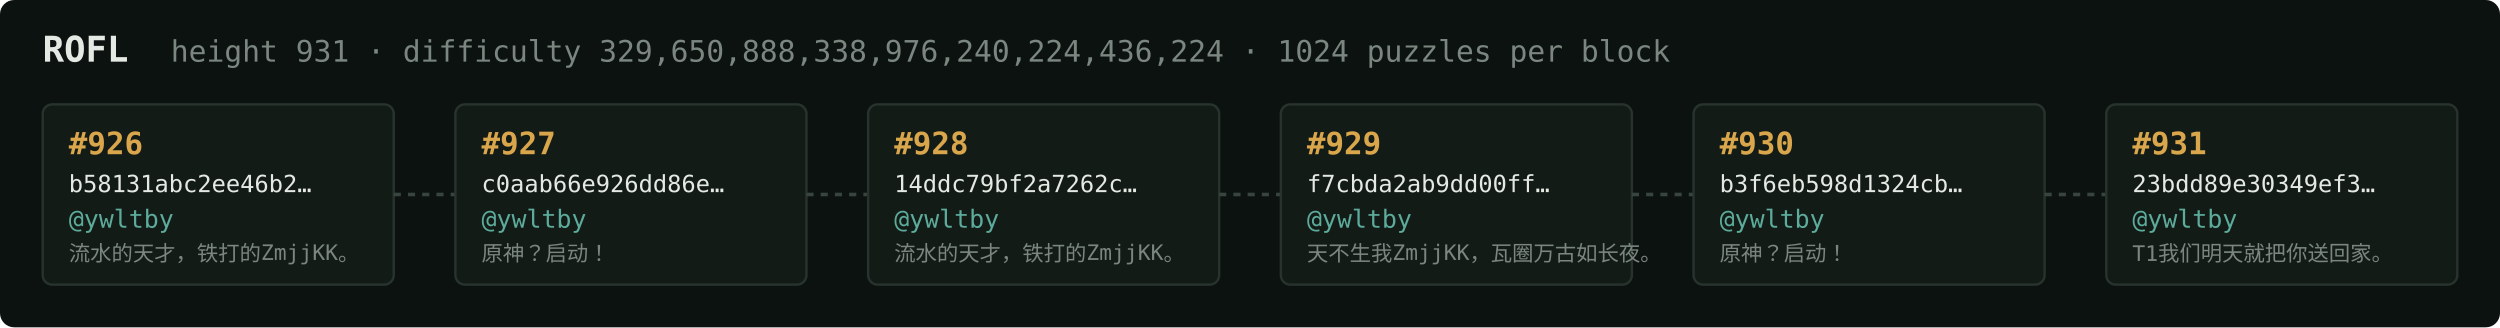
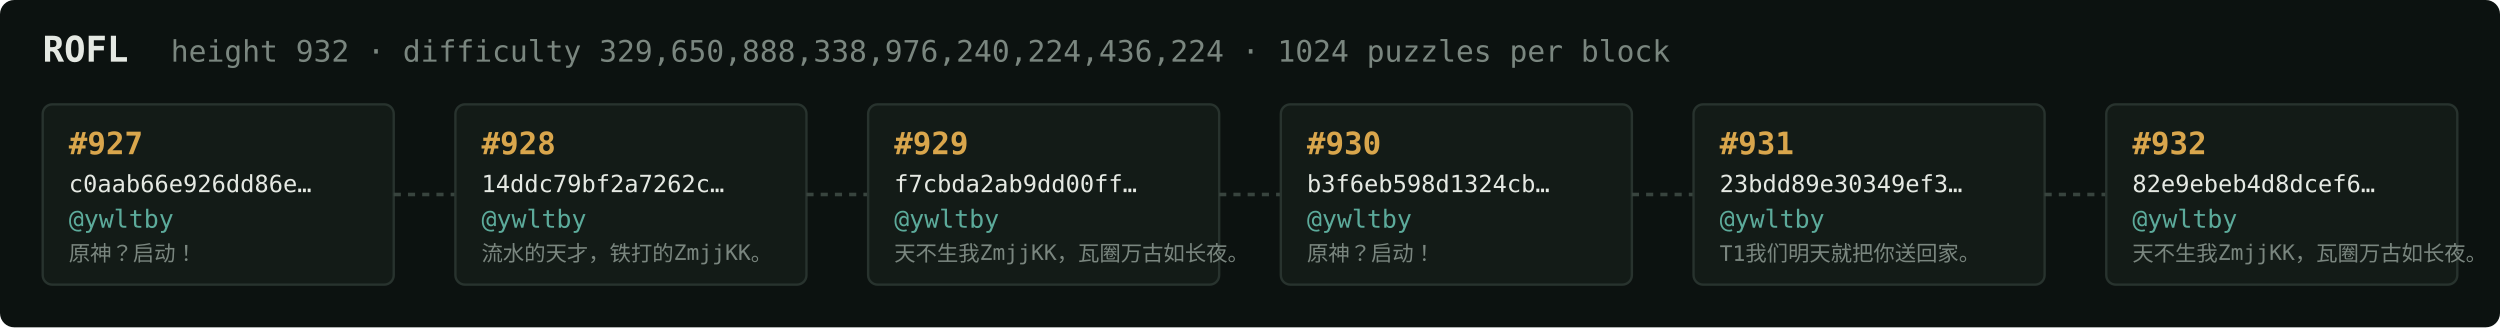
<svg xmlns="http://www.w3.org/2000/svg" width="1054" height="138" viewBox="0 0 1054 138" font-family="ui-monospace,SFMono-Regular,Menlo,monospace">
  <rect fill="#0c1210" width="1054" height="138" rx="6" />
  <text x="18" y="26" fill="#e5e9e3" font-size="15" font-weight="700">ROFL</text>
-   <text x="72" y="26" fill="#7a867f" font-size="12.5">height 931 · difficulty 329,650,888,338,976,240,224,436,224 · 1024 puzzles per block</text>
+   <text x="72" y="26" fill="#7a867f" font-size="12.5">height 932 · difficulty 329,650,888,338,976,240,224,436,224 · 1024 puzzles per block</text>
  <rect x="18" y="44" width="148" height="76" rx="4" fill="#131b17" stroke="#28332e" stroke-width="1" />
-   <text x="29" y="65" fill="#d9a64c" font-size="13" font-weight="700">#926</text>
-   <text x="29" y="81" fill="#e5e9e3" font-size="10">b58131abc2ee46b2…</text>
+   <text x="29" y="65" fill="#d9a64c" font-size="13" font-weight="700">#927</text>
+   <text x="29" y="81" fill="#e5e9e3" font-size="10">c0aab66e926dd86e…</text>
  <text x="29" y="96" fill="#5cab9b" font-size="10.5">@ywltby</text>
-   <text x="29" y="110" fill="#7a867f" font-size="9">流水的天才，铁打的ZmjjKK。</text>
+   <text x="29" y="110" fill="#7a867f" font-size="9">原神？启动！</text>
  <line x1="166" y1="82.0" x2="192" y2="82.0" stroke="#38443e" stroke-width="1.5" stroke-dasharray="3 3" />
  <rect x="192" y="44" width="148" height="76" rx="4" fill="#131b17" stroke="#28332e" stroke-width="1" />
-   <text x="203" y="65" fill="#d9a64c" font-size="13" font-weight="700">#927</text>
-   <text x="203" y="81" fill="#e5e9e3" font-size="10">c0aab66e926dd86e…</text>
+   <text x="203" y="65" fill="#d9a64c" font-size="13" font-weight="700">#928</text>
+   <text x="203" y="81" fill="#e5e9e3" font-size="10">14ddc79bf2a7262c…</text>
  <text x="203" y="96" fill="#5cab9b" font-size="10.5">@ywltby</text>
-   <text x="203" y="110" fill="#7a867f" font-size="9">原神？启动！</text>
+   <text x="203" y="110" fill="#7a867f" font-size="9">流水的天才，铁打的ZmjjKK。</text>
  <line x1="340" y1="82.0" x2="366" y2="82.0" stroke="#38443e" stroke-width="1.5" stroke-dasharray="3 3" />
  <rect x="366" y="44" width="148" height="76" rx="4" fill="#131b17" stroke="#28332e" stroke-width="1" />
-   <text x="377" y="65" fill="#d9a64c" font-size="13" font-weight="700">#928</text>
-   <text x="377" y="81" fill="#e5e9e3" font-size="10">14ddc79bf2a7262c…</text>
+   <text x="377" y="65" fill="#d9a64c" font-size="13" font-weight="700">#929</text>
+   <text x="377" y="81" fill="#e5e9e3" font-size="10">f7cbda2ab9dd00ff…</text>
  <text x="377" y="96" fill="#5cab9b" font-size="10.5">@ywltby</text>
-   <text x="377" y="110" fill="#7a867f" font-size="9">流水的天才，铁打的ZmjjKK。</text>
+   <text x="377" y="110" fill="#7a867f" font-size="9">天不生我ZmjjKK，瓦圈万古如长夜。</text>
  <line x1="514" y1="82.0" x2="540" y2="82.0" stroke="#38443e" stroke-width="1.5" stroke-dasharray="3 3" />
  <rect x="540" y="44" width="148" height="76" rx="4" fill="#131b17" stroke="#28332e" stroke-width="1" />
-   <text x="551" y="65" fill="#d9a64c" font-size="13" font-weight="700">#929</text>
-   <text x="551" y="81" fill="#e5e9e3" font-size="10">f7cbda2ab9dd00ff…</text>
+   <text x="551" y="65" fill="#d9a64c" font-size="13" font-weight="700">#930</text>
+   <text x="551" y="81" fill="#e5e9e3" font-size="10">b3f6eb598d1324cb…</text>
  <text x="551" y="96" fill="#5cab9b" font-size="10.5">@ywltby</text>
-   <text x="551" y="110" fill="#7a867f" font-size="9">天不生我ZmjjKK，瓦圈万古如长夜。</text>
+   <text x="551" y="110" fill="#7a867f" font-size="9">原神？启动！</text>
  <line x1="688" y1="82.0" x2="714" y2="82.0" stroke="#38443e" stroke-width="1.5" stroke-dasharray="3 3" />
  <rect x="714" y="44" width="148" height="76" rx="4" fill="#131b17" stroke="#28332e" stroke-width="1" />
-   <text x="725" y="65" fill="#d9a64c" font-size="13" font-weight="700">#930</text>
-   <text x="725" y="81" fill="#e5e9e3" font-size="10">b3f6eb598d1324cb…</text>
+   <text x="725" y="65" fill="#d9a64c" font-size="13" font-weight="700">#931</text>
+   <text x="725" y="81" fill="#e5e9e3" font-size="10">23bdd89e30349ef3…</text>
  <text x="725" y="96" fill="#5cab9b" font-size="10.5">@ywltby</text>
-   <text x="725" y="110" fill="#7a867f" font-size="9">原神？启动！</text>
+   <text x="725" y="110" fill="#7a867f" font-size="9">T1我们明天就把你送回家。</text>
  <line x1="862" y1="82.0" x2="888" y2="82.0" stroke="#38443e" stroke-width="1.5" stroke-dasharray="3 3" />
  <rect x="888" y="44" width="148" height="76" rx="4" fill="#131b17" stroke="#28332e" stroke-width="1" />
-   <text x="899" y="65" fill="#d9a64c" font-size="13" font-weight="700">#931</text>
-   <text x="899" y="81" fill="#e5e9e3" font-size="10">23bdd89e30349ef3…</text>
+   <text x="899" y="65" fill="#d9a64c" font-size="13" font-weight="700">#932</text>
+   <text x="899" y="81" fill="#e5e9e3" font-size="10">82e9ebeb4d8dcef6…</text>
  <text x="899" y="96" fill="#5cab9b" font-size="10.5">@ywltby</text>
-   <text x="899" y="110" fill="#7a867f" font-size="9">T1我们明天就把你送回家。</text>
+   <text x="899" y="110" fill="#7a867f" font-size="9">天不生我ZmjjKK，瓦圈万古如长夜。</text>
</svg>
